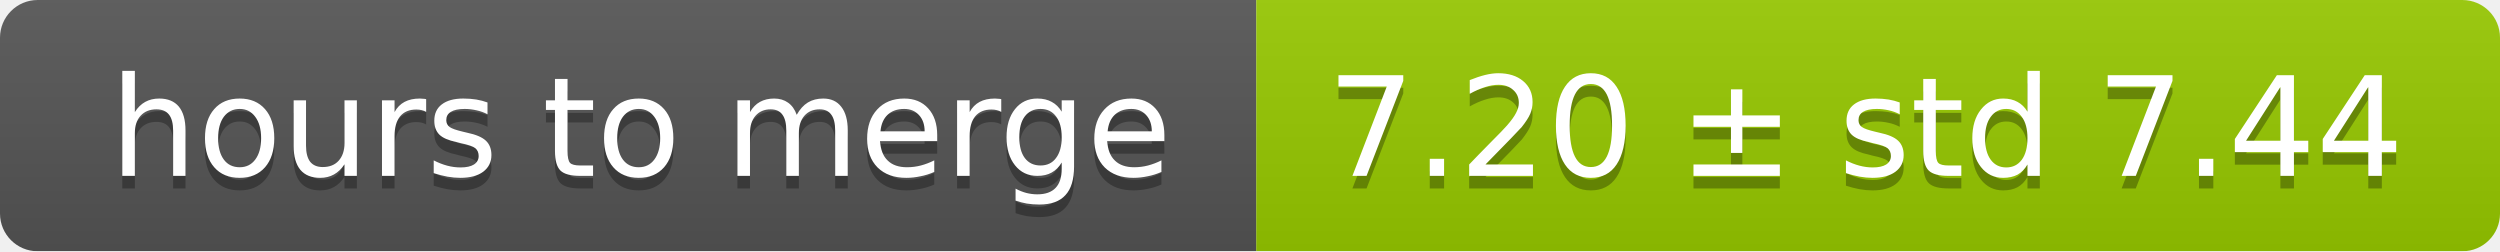
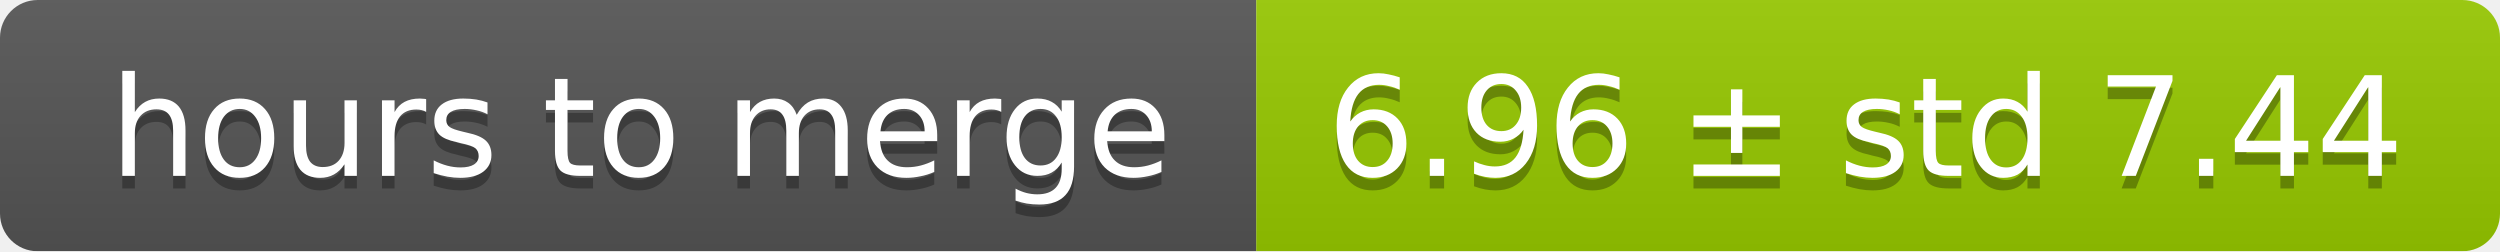
<svg xmlns="http://www.w3.org/2000/svg" width="199" height="20">
  <linearGradient id="smooth" x2="0" y2="100%">
    <stop offset="0" stop-color="#bbb" stop-opacity=".1" />
    <stop offset="1" stop-opacity=".1" />
  </linearGradient>
  <mask id="round">
    <rect width="199" height="20" rx="3" fill="#fff" />
  </mask>
  <g mask="url(#round)">
    <rect width="100" height="20" fill="#555" />
    <rect x="100" width="99" height="20" fill="#97ca00" />
    <rect width="199" height="20" fill="url(#smooth)" />
  </g>
  <g fill="#fff" text-anchor="middle" font-family="DejaVu Sans,Verdana,Geneva,sans-serif" font-size="11">
    <text x="51" y="15" fill="#010101" fill-opacity=".3">hours to merge</text>
    <text x="51" y="14">hours to merge</text>
-     <text x="148.5" y="15" fill="#010101" fill-opacity=".3">7.20 ± std 7.44</text>
-     <text x="148.5" y="14">7.20 ± std 7.44</text>
+     <text x="148.5" y="15" fill="#010101" fill-opacity=".3">6.96 ± std 7.44</text>
+     <text x="148.5" y="14">6.96 ± std 7.44</text>
  </g>
</svg>
